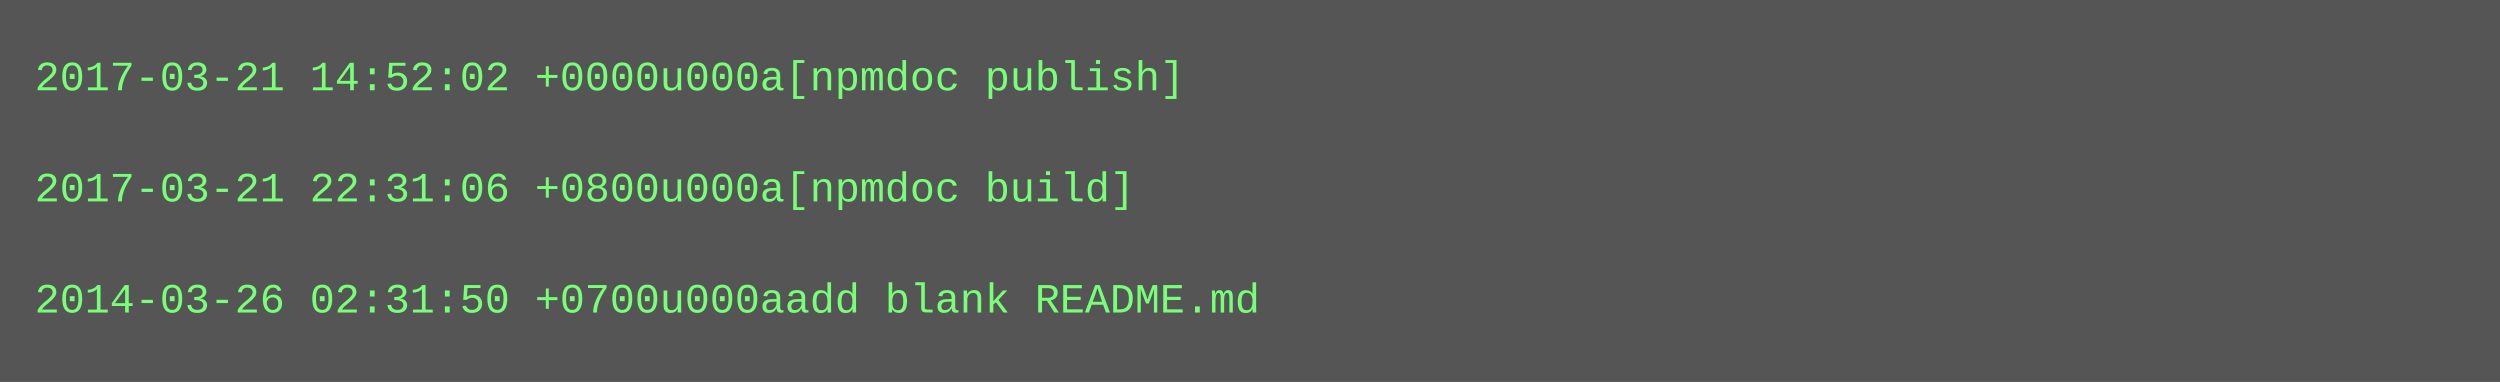
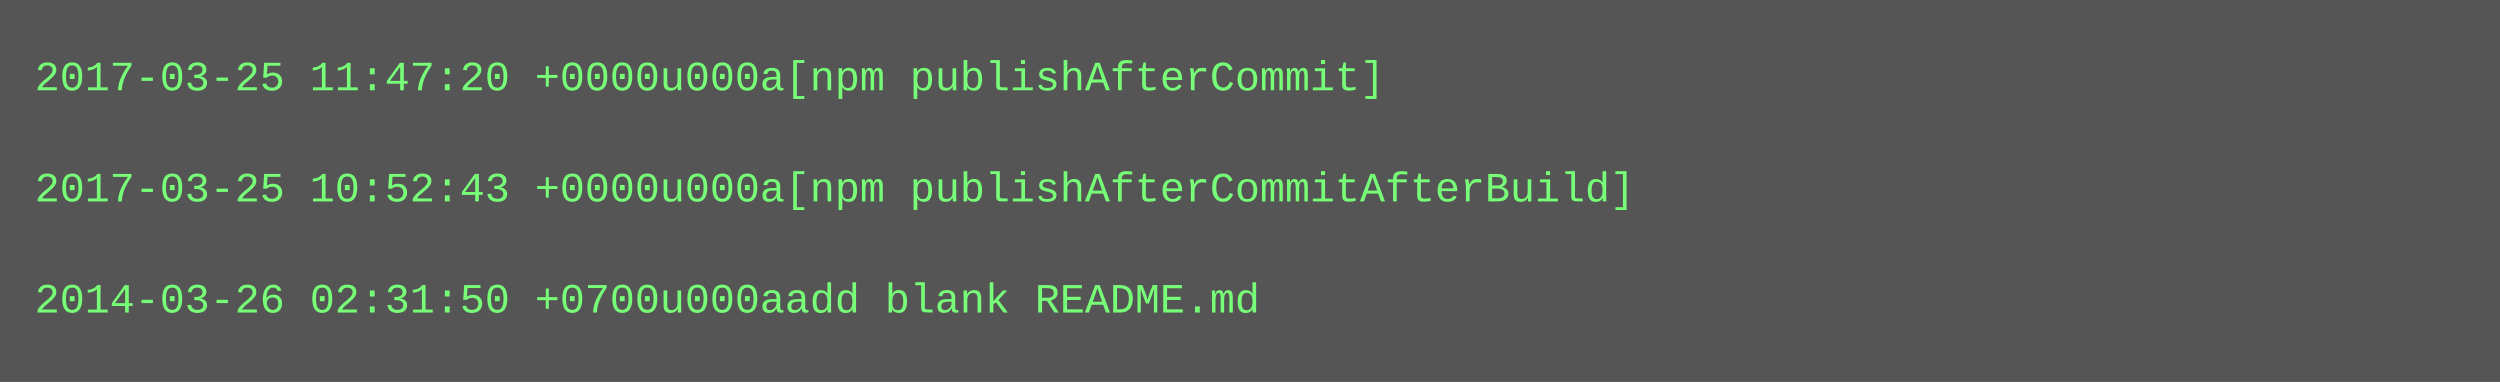
<svg xmlns="http://www.w3.org/2000/svg" height="110" width="720">
  <rect height="110" fill="#555" width="720" />
  <text fill="#7f7" font-family="Courier New" font-size="12" xml:space="preserve">
-     <tspan x="10" y="26">2017-03-21 14:52:02 +0000u000a[npmdoc publish]</tspan>
+     <tspan x="10" y="26">2017-03-25 11:47:20 +0000u000a[npm publishAfterCommit]</tspan>
    <tspan x="10" y="42" />
-     <tspan x="10" y="58">2017-03-21 22:31:06 +0800u000a[npmdoc build]</tspan>
+     <tspan x="10" y="58">2017-03-25 10:52:43 +0000u000a[npm publishAfterCommitAfterBuild]</tspan>
    <tspan x="10" y="74" />
    <tspan x="10" y="90">2014-03-26 02:31:50 +0700u000aadd blank README.md</tspan>
  </text>
</svg>
